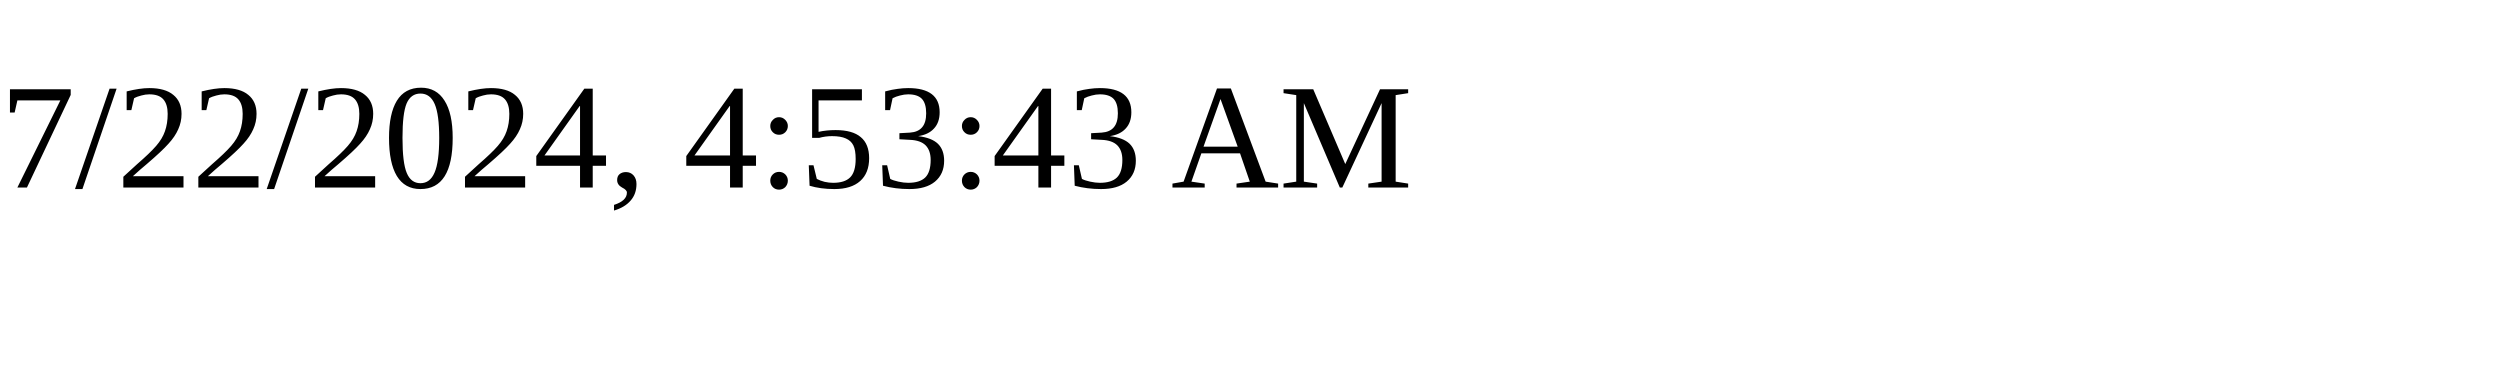
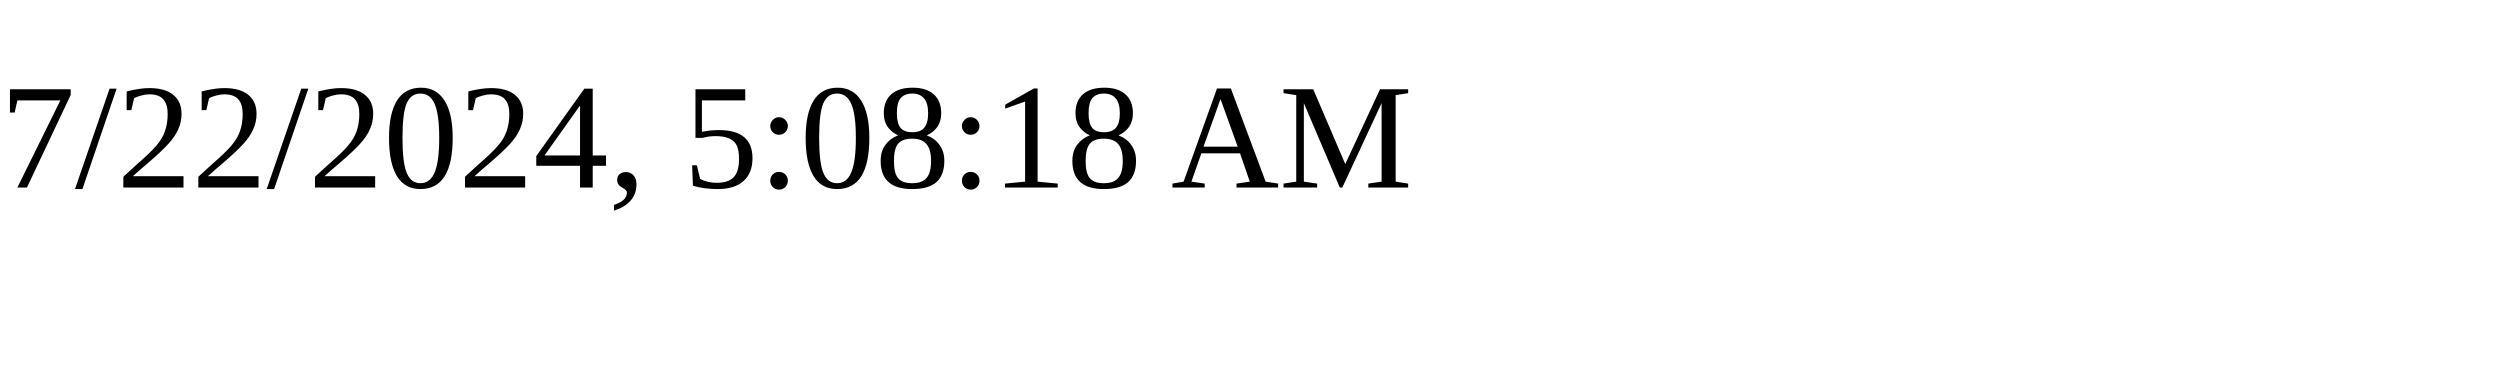
<svg xmlns="http://www.w3.org/2000/svg" height="30" width="200">
-   <text x="0" y="15">7/22/2024, 4:53:43 AM</text>
+   <text x="0" y="15">7/22/2024, 5:08:18 AM</text>
</svg>
